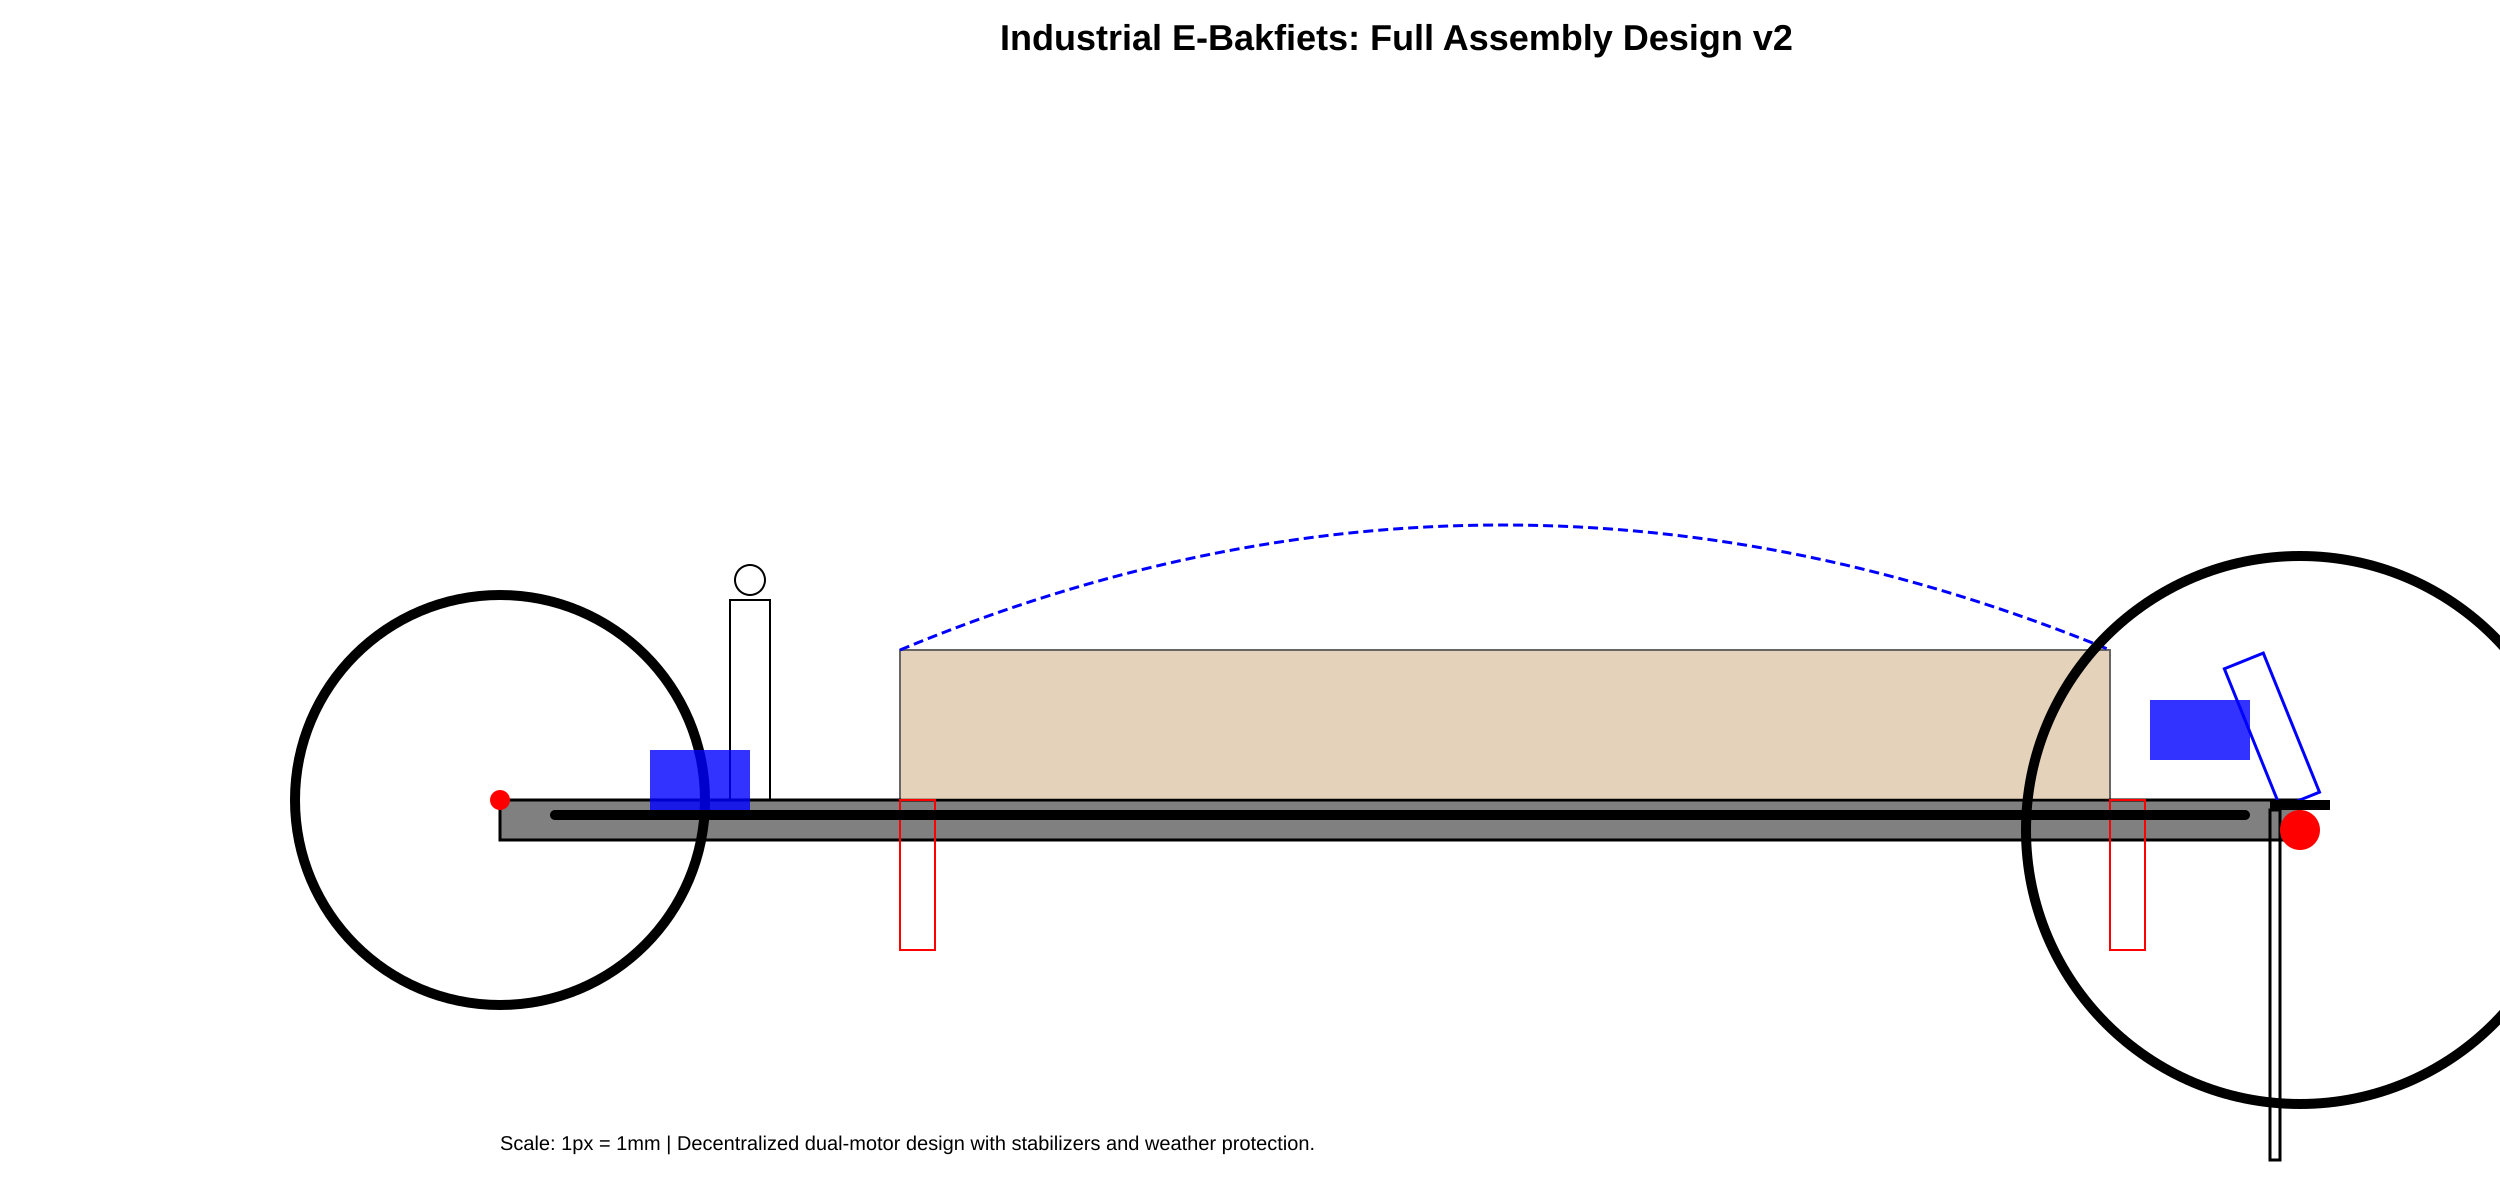
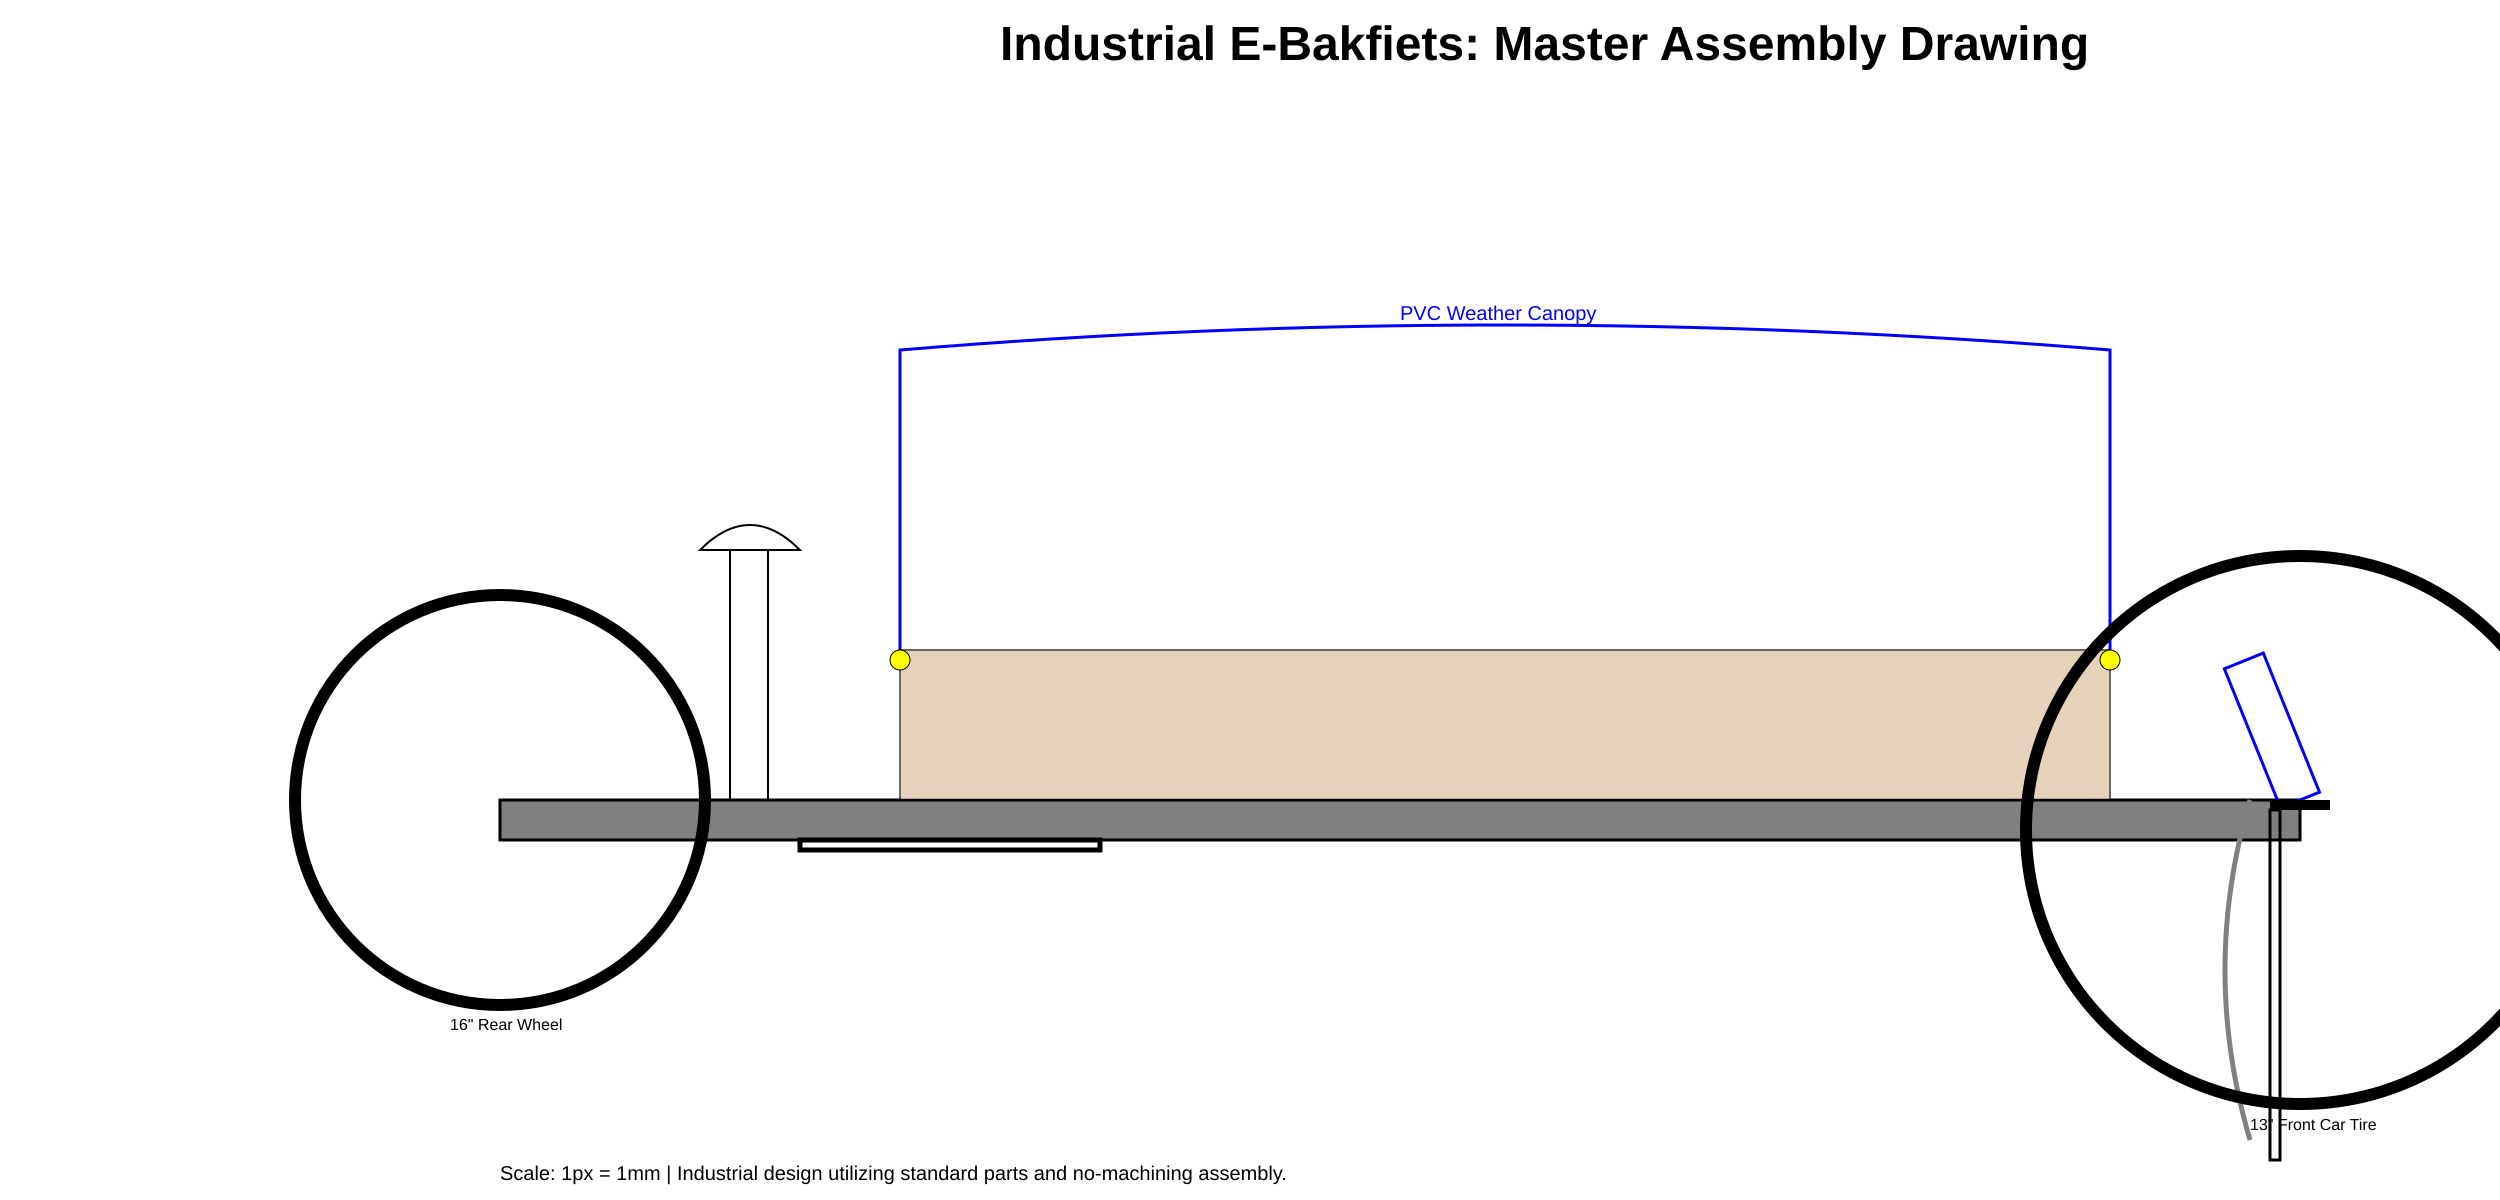
<svg xmlns="http://www.w3.org/2000/svg" width="2500" height="1200" viewBox="0 0 2500 1200">
  <g id="frame_layer">
    <rect id="main_spar" x="500" y="800" width="1800" height="40" fill="gray" stroke="black" stroke-width="3" />
    <g transform="rotate(-22 2300 800)">
      <rect x="2279" y="650" width="42" height="150" fill="none" stroke="blue" stroke-width="3" />
    </g>
-     <rect x="730" y="600" width="40" height="200" fill="none" stroke="black" stroke-width="2" />
-     <circle cx="750" cy="580" r="15" fill="none" stroke="black" stroke-width="2" />
+     <rect x="730" y="550" width="38" height="250" fill="none" stroke="black" stroke-width="2" />
+     <path d="M 700 550 Q 750 500 800 550 Z" fill="none" stroke="black" stroke-width="2" />
  </g>
  <g id="cargo_box_layer">
    <rect x="900" y="650" width="1210" height="150" fill="tan" stroke="black" stroke-width="2" opacity="0.6" />
-     <path d="M 900 650 Q 1500 400 2110 650" fill="none" stroke="blue" stroke-width="3" stroke-dasharray="10,5" />
+     <path id="weather_canopy" d="M 900 650 L 900 350 Q 1500 300 2110 350 L 2110 650" fill="none" stroke="blue" stroke-width="3" />
+     <text x="1400" y="320" font-family="Arial" font-size="20" fill="blue">PVC Weather Canopy</text>
  </g>
-   <g id="fork_steering_layer" transform="translate(2020, 320) rotate(0)">
+   <g id="fork_steering_layer" transform="translate(2020, 320)">
    <rect x="250" y="480" width="60" height="10" fill="black" />
    <rect x="250" y="490" width="10" height="350" fill="none" stroke="black" stroke-width="3" />
+     <path d="M 230 480 Q 180 650 230 820" fill="none" stroke="gray" stroke-width="5" />
  </g>
  <g id="wheels_layer">
-     <circle cx="500" cy="800" r="205" fill="none" stroke="black" stroke-width="10" />
-     <circle cx="500" cy="800" r="10" fill="red" />
-     <circle cx="2300" cy="830" r="274" fill="none" stroke="black" stroke-width="10" />
-     <circle cx="2300" cy="830" r="20" fill="red" />
+     <circle cx="500" cy="800" r="205" fill="none" stroke="black" stroke-width="12" />
+     <text x="450" y="1030" font-family="Arial" font-size="16">16" Rear Wheel</text>
+     <circle cx="2300" cy="830" r="274" fill="none" stroke="black" stroke-width="12" />
+     <text x="2250" y="1130" font-family="Arial" font-size="16">13" Front Car Tire</text>
  </g>
-   <g id="elec_layer">
-     <rect id="esc_box_front" x="2150" y="700" width="100" height="60" fill="blue" opacity="0.8" />
-     <rect id="esc_box_rear" x="650" y="750" width="100" height="60" fill="blue" opacity="0.8" />
+   <g id="access_layer">
+     <circle id="headlight_l" cx="900" cy="660" r="10" fill="yellow" stroke="black" />
+     <circle id="headlight_r" cx="2110" cy="660" r="10" fill="yellow" stroke="black" />
+     <rect id="kickstand" x="800" y="840" width="300" height="10" fill="none" stroke="black" stroke-width="5" />
  </g>
-   <g id="stabilizer_layer">
-     <rect x="900" y="800" width="35" height="150" fill="none" stroke="red" stroke-width="2" />
-     <rect x="2110" y="800" width="35" height="150" fill="none" stroke="red" stroke-width="2" />
-   </g>
-   <rect x="550" y="810" width="1700" height="10" fill="black" rx="5" />
-   <text x="1000" y="50" font-family="Arial" font-size="36" font-weight="bold">Industrial E-Bakfiets: Full Assembly Design v2</text>
-   <text x="500" y="1150" font-family="Arial" font-size="20">Scale: 1px = 1mm | Decentralized dual-motor design with stabilizers and weather protection.</text>
+   <text x="1000" y="60" font-family="Arial" font-size="48" font-weight="bold">Industrial E-Bakfiets: Master Assembly Drawing</text>
+   <text x="500" y="1180" font-family="Arial" font-size="20">Scale: 1px = 1mm | Industrial design utilizing standard parts and no-machining assembly.</text>
</svg>
